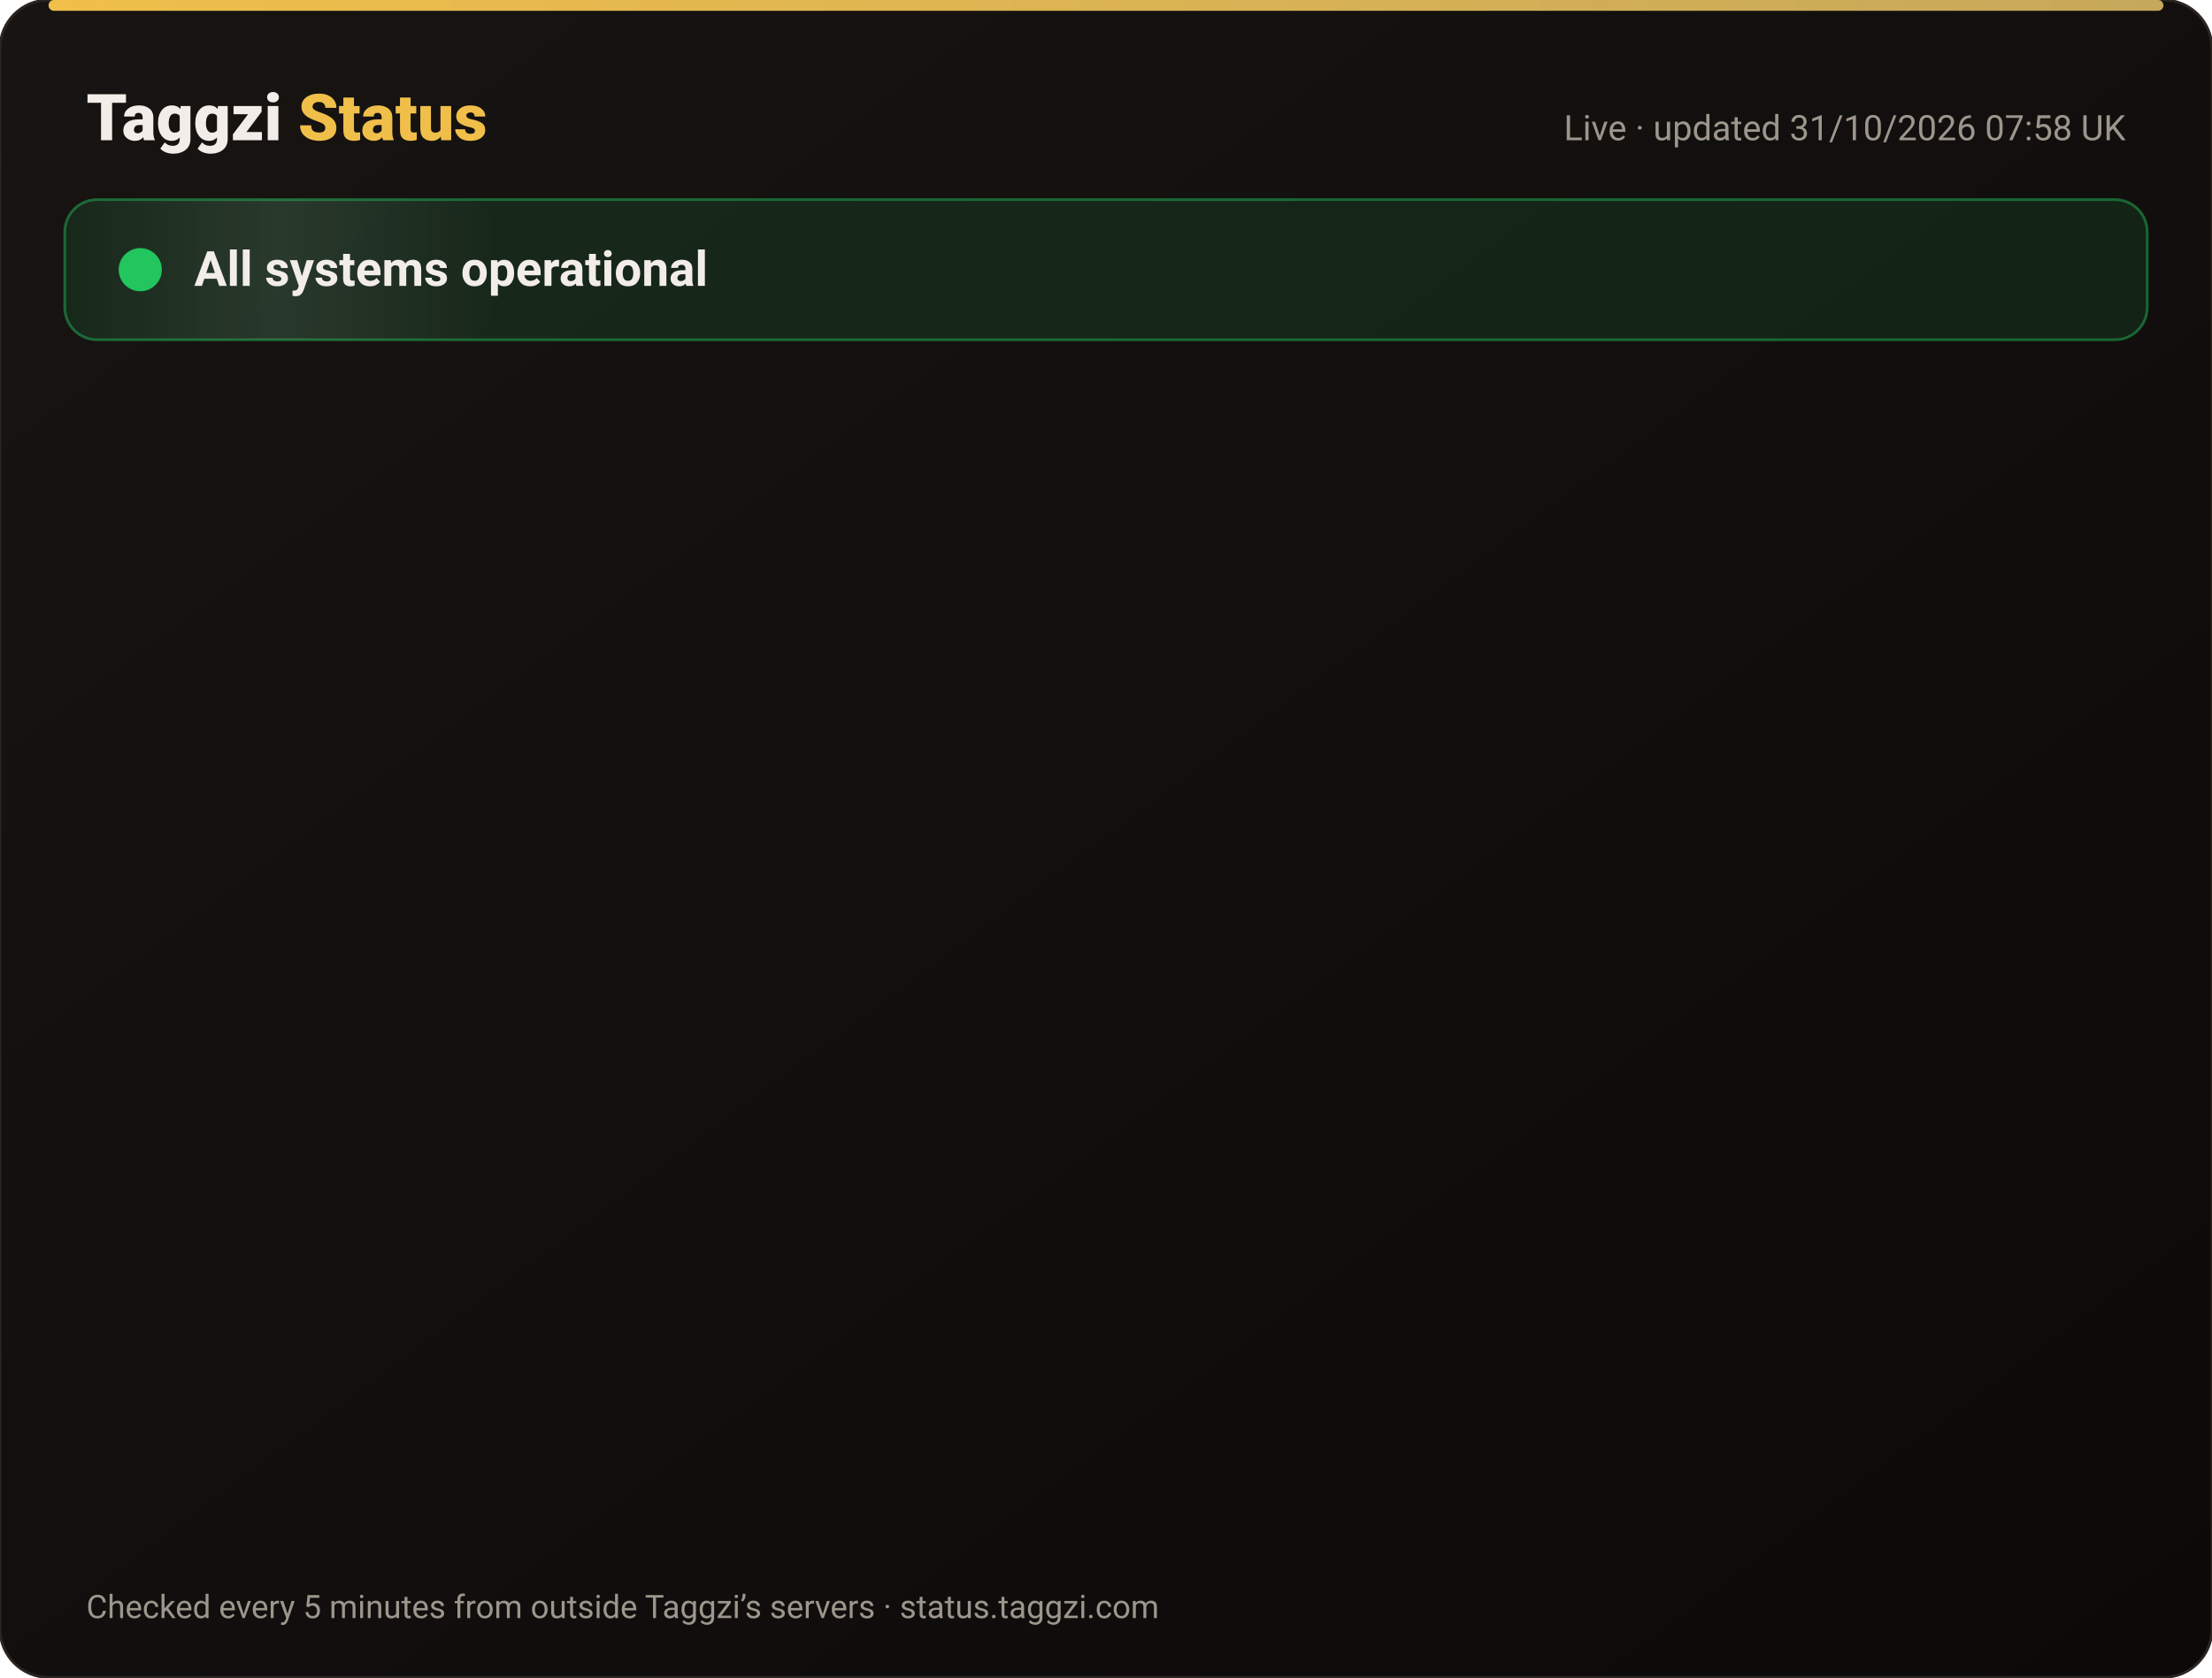
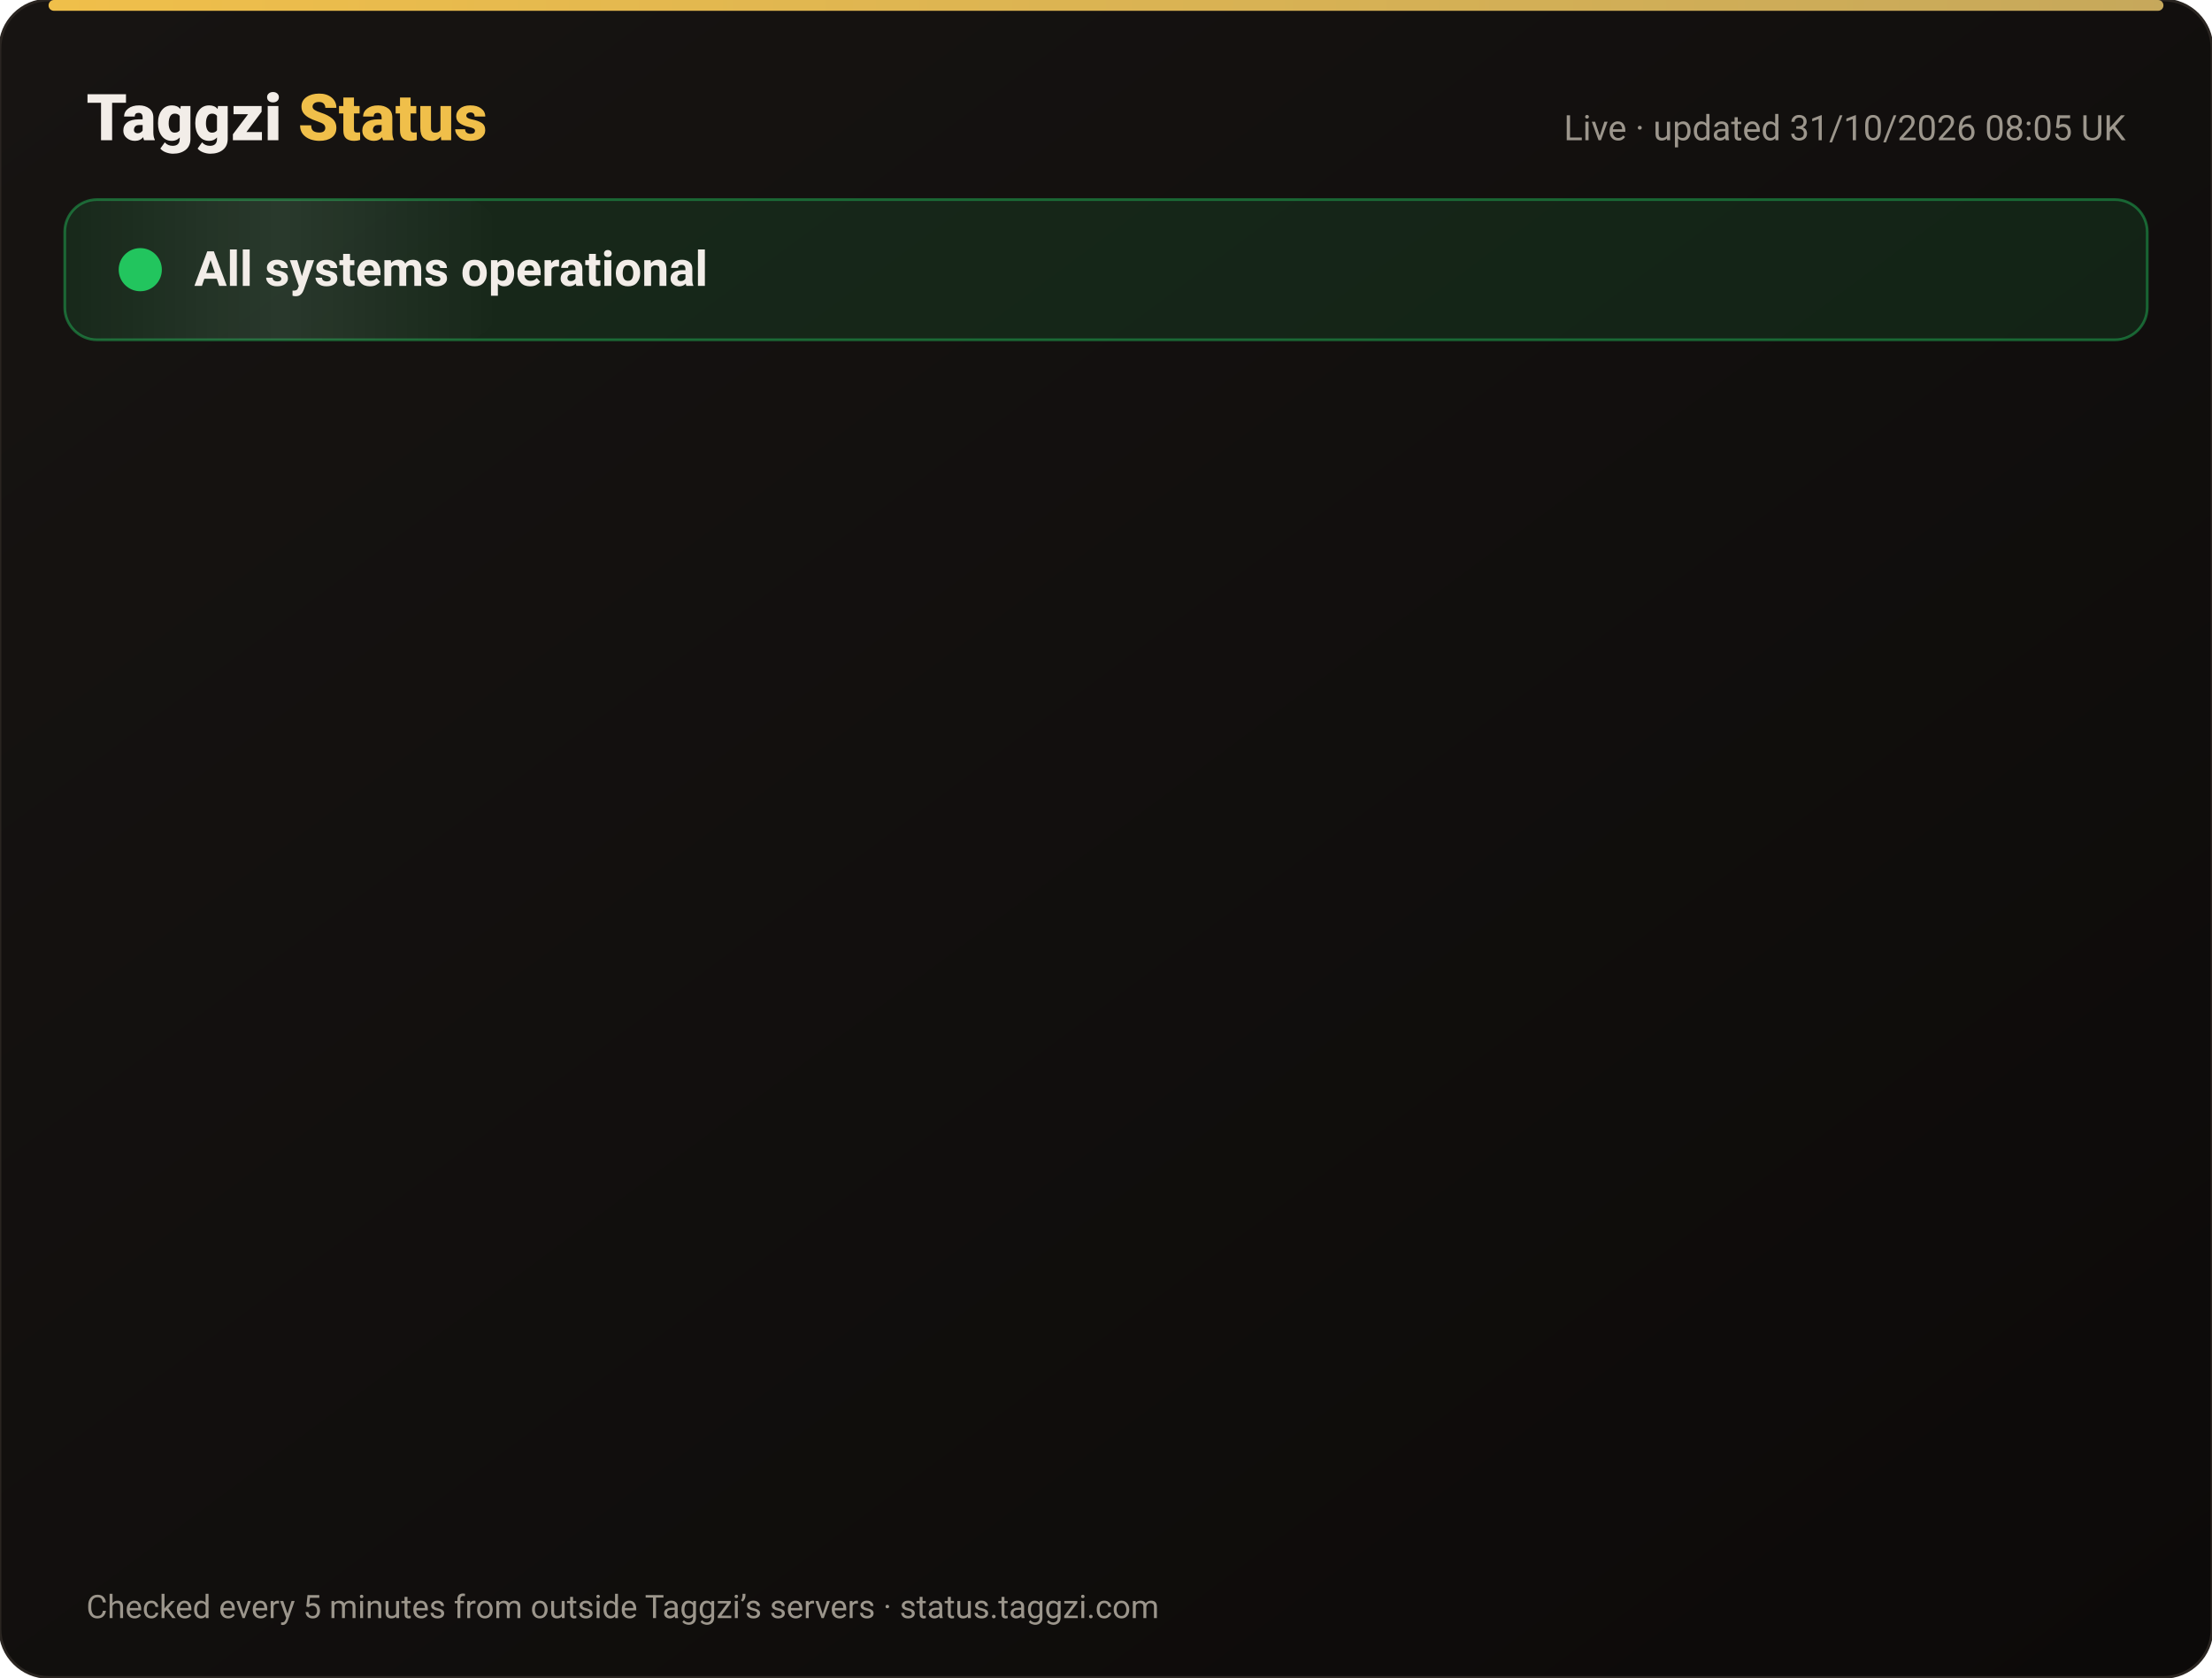
<svg xmlns="http://www.w3.org/2000/svg" width="820" height="622" viewBox="0 0 820 622" font-family="-apple-system,Segoe UI,Roboto,Helvetica,Arial,sans-serif">
  <defs>
    <linearGradient id="bg" x1="0" y1="0" x2="1" y2="1">
      <stop offset="0" stop-color="#171412" />
      <stop offset="1" stop-color="#0C0A09" />
    </linearGradient>
    <linearGradient id="gold" x1="0" x2="1">
      <stop offset="0" stop-color="#F0BF4A" />
      <stop offset="1" stop-color="#c6a85b" />
    </linearGradient>
    <linearGradient id="shine" x1="0" x2="1">
      <stop offset="0" stop-color="#fff" stop-opacity="0" />
      <stop offset=".5" stop-color="#fff" stop-opacity=".08" />
      <stop offset="1" stop-color="#fff" stop-opacity="0" />
    </linearGradient>
  </defs>
  <rect width="820" height="622" rx="18" fill="url(#bg)" stroke="#2a2521" />
  <rect x="18" y="0" width="784" height="4" rx="2" fill="url(#gold)" />
  <text x="32" y="52" font-size="24" font-weight="800" fill="#F2EDE8">Taggzi <tspan fill="#F0BF4A">Status</tspan>
  </text>
-   <text x="788" y="52" font-size="13" fill="#9C968C" text-anchor="end">Live · updated 31/10/2026 07:58 UK</text>
+   <text x="788" y="52" font-size="13" fill="#9C968C" text-anchor="end">Live · updated 31/10/2026 08:05 UK</text>
  <rect x="24" y="74" width="772" height="52" rx="12" fill="#22c55e" fill-opacity=".12" stroke="#22c55e" stroke-opacity=".45" />
  <rect x="24" y="74" width="160" height="52" rx="12" fill="url(#shine)">
    <animate attributeName="x" from="-160" to="820" dur="4s" repeatCount="indefinite" />
  </rect>
  <circle cx="52" cy="100" r="7" fill="#22c55e" />
  <circle cx="52" cy="100" r="7" fill="none" stroke="#22c55e" stroke-width="2">
    <animate attributeName="r" values="7;15;7" dur="2s" repeatCount="indefinite" />
    <animate attributeName="opacity" values=".9;0;.9" dur="2s" repeatCount="indefinite" />
  </circle>
  <text x="72" y="106" font-size="18" font-weight="700" fill="#F2EDE8">All systems operational</text>
  <g opacity="0">
    <animate attributeName="opacity" from="0" to="1" begin="0.00s" dur=".6s" fill="freeze" />
    <line x1="32" y1="188" x2="788" y2="188" stroke="#2a2521" />
    <circle cx="44" cy="166" r="6" fill="#22c55e">
      <animate attributeName="opacity" values="1;.45;1" dur="2.4s" begin="0.00s" repeatCount="indefinite" />
    </circle>
    <text x="62" y="171" font-size="15" font-weight="650" fill="#F2EDE8">Website</text>
    <text x="630" y="171" font-size="13" fill="#9C968C" text-anchor="end">99.96% uptime</text>
    <rect x="648" y="154" width="140" height="24" rx="12" fill="#22c55e" fill-opacity=".14" stroke="#22c55e" stroke-opacity=".5" />
    <text x="718" y="171" font-size="12" font-weight="700" fill="#22c55e" text-anchor="middle">Operational</text>
  </g>
  <g opacity="0">
    <animate attributeName="opacity" from="0" to="1" begin="0.15s" dur=".6s" fill="freeze" />
    <line x1="32" y1="234" x2="788" y2="234" stroke="#2a2521" />
    <circle cx="44" cy="212" r="6" fill="#22c55e">
      <animate attributeName="opacity" values="1;.45;1" dur="2.4s" begin="0.15s" repeatCount="indefinite" />
    </circle>
    <text x="62" y="217" font-size="15" font-weight="650" fill="#F2EDE8">Tag scans</text>
    <text x="630" y="217" font-size="13" fill="#9C968C" text-anchor="end">99.96% uptime</text>
    <rect x="648" y="200" width="140" height="24" rx="12" fill="#22c55e" fill-opacity=".14" stroke="#22c55e" stroke-opacity=".5" />
    <text x="718" y="217" font-size="12" font-weight="700" fill="#22c55e" text-anchor="middle">Operational</text>
  </g>
  <g opacity="0">
    <animate attributeName="opacity" from="0" to="1" begin="0.30s" dur=".6s" fill="freeze" />
    <line x1="32" y1="280" x2="788" y2="280" stroke="#2a2521" />
    <circle cx="44" cy="258" r="6" fill="#22c55e">
      <animate attributeName="opacity" values="1;.45;1" dur="2.4s" begin="0.30s" repeatCount="indefinite" />
    </circle>
    <text x="62" y="263" font-size="15" font-weight="650" fill="#F2EDE8">Manual tag lookup</text>
    <text x="630" y="263" font-size="13" fill="#9C968C" text-anchor="end">99.96% uptime</text>
    <rect x="648" y="246" width="140" height="24" rx="12" fill="#22c55e" fill-opacity=".14" stroke="#22c55e" stroke-opacity=".5" />
    <text x="718" y="263" font-size="12" font-weight="700" fill="#22c55e" text-anchor="middle">Operational</text>
  </g>
  <g opacity="0">
    <animate attributeName="opacity" from="0" to="1" begin="0.45s" dur=".6s" fill="freeze" />
    <line x1="32" y1="326" x2="788" y2="326" stroke="#2a2521" />
    <circle cx="44" cy="304" r="6" fill="#22c55e">
      <animate attributeName="opacity" values="1;.45;1" dur="2.4s" begin="0.45s" repeatCount="indefinite" />
    </circle>
    <text x="62" y="309" font-size="15" font-weight="650" fill="#F2EDE8">App &amp; login</text>
    <text x="630" y="309" font-size="13" fill="#9C968C" text-anchor="end">99.96% uptime</text>
    <rect x="648" y="292" width="140" height="24" rx="12" fill="#22c55e" fill-opacity=".14" stroke="#22c55e" stroke-opacity=".5" />
    <text x="718" y="309" font-size="12" font-weight="700" fill="#22c55e" text-anchor="middle">Operational</text>
  </g>
  <g opacity="0">
    <animate attributeName="opacity" from="0" to="1" begin="0.60s" dur=".6s" fill="freeze" />
    <line x1="32" y1="372" x2="788" y2="372" stroke="#2a2521" />
    <circle cx="44" cy="350" r="6" fill="#22c55e">
      <animate attributeName="opacity" values="1;.45;1" dur="2.4s" begin="0.60s" repeatCount="indefinite" />
    </circle>
    <text x="62" y="355" font-size="15" font-weight="650" fill="#F2EDE8">Community alerts</text>
    <text x="630" y="355" font-size="13" fill="#9C968C" text-anchor="end">99.96% uptime</text>
    <rect x="648" y="338" width="140" height="24" rx="12" fill="#22c55e" fill-opacity=".14" stroke="#22c55e" stroke-opacity=".5" />
    <text x="718" y="355" font-size="12" font-weight="700" fill="#22c55e" text-anchor="middle">Operational</text>
  </g>
  <g opacity="0">
    <animate attributeName="opacity" from="0" to="1" begin="0.75s" dur=".6s" fill="freeze" />
    <line x1="32" y1="418" x2="788" y2="418" stroke="#2a2521" />
    <circle cx="44" cy="396" r="6" fill="#22c55e">
      <animate attributeName="opacity" values="1;.45;1" dur="2.4s" begin="0.75s" repeatCount="indefinite" />
    </circle>
    <text x="62" y="401" font-size="15" font-weight="650" fill="#F2EDE8">Private calling</text>
    <text x="630" y="401" font-size="13" fill="#9C968C" text-anchor="end">99.96% uptime</text>
    <rect x="648" y="384" width="140" height="24" rx="12" fill="#22c55e" fill-opacity=".14" stroke="#22c55e" stroke-opacity=".5" />
    <text x="718" y="401" font-size="12" font-weight="700" fill="#22c55e" text-anchor="middle">Operational</text>
  </g>
  <g opacity="0">
    <animate attributeName="opacity" from="0" to="1" begin="0.90s" dur=".6s" fill="freeze" />
    <line x1="32" y1="464" x2="788" y2="464" stroke="#2a2521" />
    <circle cx="44" cy="442" r="6" fill="#22c55e">
      <animate attributeName="opacity" values="1;.45;1" dur="2.4s" begin="0.90s" repeatCount="indefinite" />
    </circle>
    <text x="62" y="447" font-size="15" font-weight="650" fill="#F2EDE8">Payments</text>
    <text x="630" y="447" font-size="13" fill="#9C968C" text-anchor="end">99.95% uptime</text>
    <rect x="648" y="430" width="140" height="24" rx="12" fill="#22c55e" fill-opacity=".14" stroke="#22c55e" stroke-opacity=".5" />
    <text x="718" y="447" font-size="12" font-weight="700" fill="#22c55e" text-anchor="middle">Operational</text>
  </g>
  <g opacity="0">
    <animate attributeName="opacity" from="0" to="1" begin="1.05s" dur=".6s" fill="freeze" />
    <line x1="32" y1="510" x2="788" y2="510" stroke="#2a2521" />
    <circle cx="44" cy="488" r="6" fill="#22c55e">
      <animate attributeName="opacity" values="1;.45;1" dur="2.4s" begin="1.05s" repeatCount="indefinite" />
    </circle>
    <text x="62" y="493" font-size="15" font-weight="650" fill="#F2EDE8">Email &amp; support</text>
    <text x="630" y="493" font-size="13" fill="#9C968C" text-anchor="end">99.96% uptime</text>
    <rect x="648" y="476" width="140" height="24" rx="12" fill="#22c55e" fill-opacity=".14" stroke="#22c55e" stroke-opacity=".5" />
    <text x="718" y="493" font-size="12" font-weight="700" fill="#22c55e" text-anchor="middle">Operational</text>
  </g>
  <g opacity="0">
    <animate attributeName="opacity" from="0" to="1" begin="1.20s" dur=".6s" fill="freeze" />
    <line x1="32" y1="556" x2="788" y2="556" stroke="#2a2521" />
    <circle cx="44" cy="534" r="6" fill="#22c55e">
      <animate attributeName="opacity" values="1;.45;1" dur="2.4s" begin="1.20s" repeatCount="indefinite" />
    </circle>
    <text x="62" y="539" font-size="15" font-weight="650" fill="#F2EDE8">Secure connection (SSL)</text>
    <text x="630" y="539" font-size="13" fill="#9C968C" text-anchor="end">100.00% uptime</text>
    <rect x="648" y="522" width="140" height="24" rx="12" fill="#22c55e" fill-opacity=".14" stroke="#22c55e" stroke-opacity=".5" />
    <text x="718" y="539" font-size="12" font-weight="700" fill="#22c55e" text-anchor="middle">Operational</text>
  </g>
  <text x="32" y="600" font-size="12" fill="#9C968C">Checked every 5 minutes from outside Taggzi’s servers · status.taggzi.com</text>
</svg>
